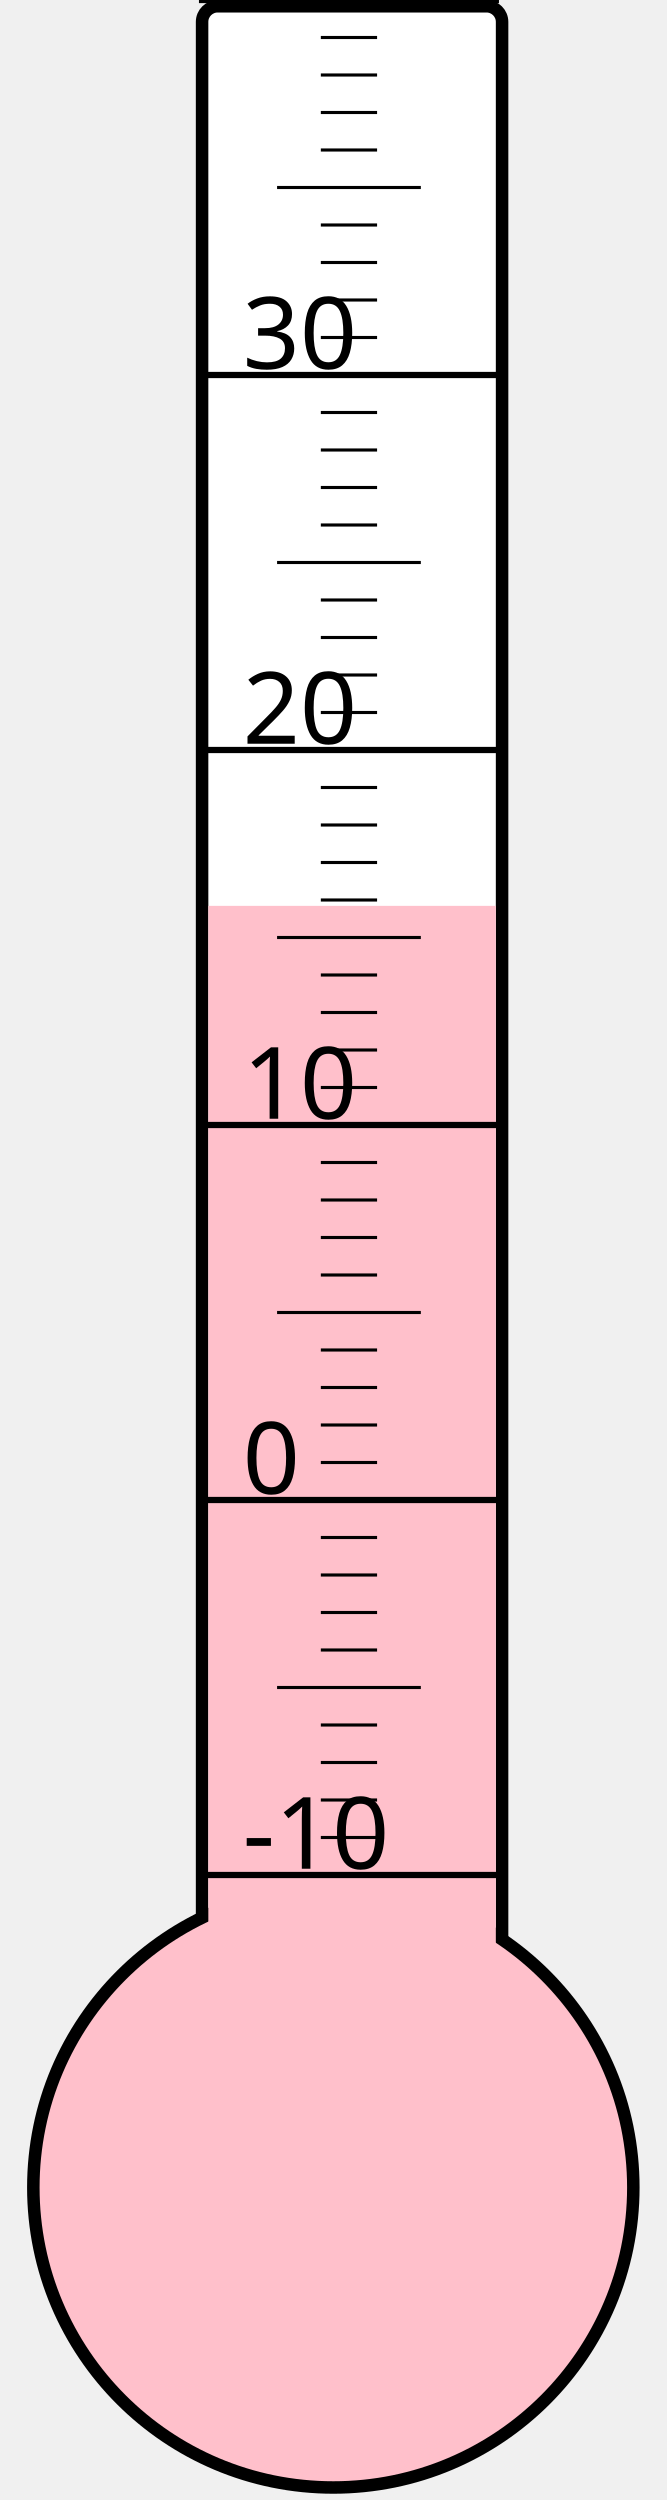
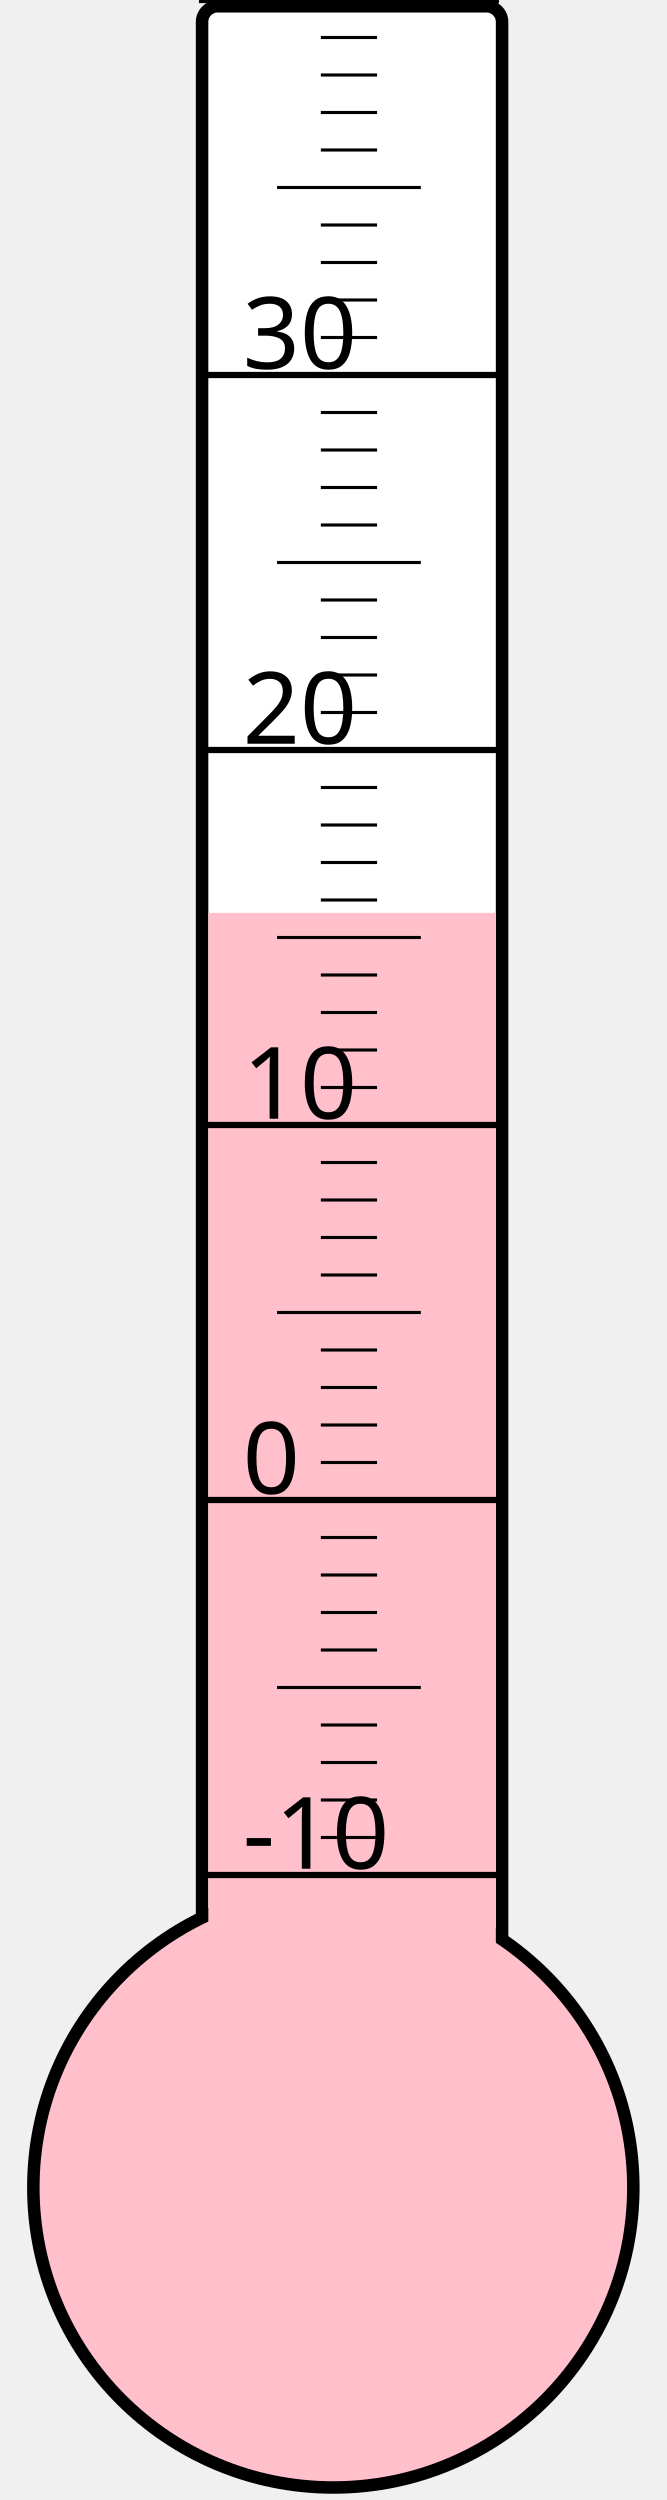
<svg xmlns="http://www.w3.org/2000/svg" width="40px" height="150px" viewBox="0 0 200 800">
  <rect width="200" height="800" x="0" y="0" style="fill: #ffffeb; fill-opacity: 0;" />
  <rect width="96" height="680" x="58" y="2" rx="5" ry="5" style="fill: white; fill-opacity: 1; stroke: black; stroke-width: 4;" />
  <circle cx="100" cy="700" r="96" style="fill: pink; stroke: black; stroke-width: 4;" />
-   <rect width="92" height="410.125" x="60" y="289.875" style="fill: pink; fill-opacity: 1; stroke-width: 0;" />
+   <rect width="92" height="407.875" x="60" y="292.125" style="fill: pink; fill-opacity: 1; stroke-width: 0;" />
  <text x="71" y="598" style="font-family: sans-serif; font-size: 24pt;">-10</text>
  <text x="71" y="478" style="font-family: sans-serif; font-size: 24pt;">0</text>
  <text x="71" y="358" style="font-family: sans-serif; font-size: 24pt;">10</text>
  <text x="71" y="238" style="font-family: sans-serif; font-size: 24pt;">20</text>
  <text x="71" y="118" style="font-family: sans-serif; font-size: 24pt;">30</text>
  <g style="stroke: black;">
    <line x1="57" y1="600" x2="153" y2="600" style="stroke-width: 2;" />
    <line x1="96" y1="588" x2="114" y2="588" style="stroke-width: 1;" />
    <line x1="96" y1="576" x2="114" y2="576" style="stroke-width: 1;" />
    <line x1="96" y1="564" x2="114" y2="564" style="stroke-width: 1;" />
    <line x1="96" y1="552" x2="114" y2="552" style="stroke-width: 1;" />
    <line x1="82" y1="540" x2="128" y2="540" style="stroke-width: 1;" />
    <line x1="96" y1="528" x2="114" y2="528" style="stroke-width: 1;" />
    <line x1="96" y1="516" x2="114" y2="516" style="stroke-width: 1;" />
    <line x1="96" y1="504" x2="114" y2="504" style="stroke-width: 1;" />
    <line x1="96" y1="492" x2="114" y2="492" style="stroke-width: 1;" />
    <line x1="57" y1="480" x2="153" y2="480" style="stroke-width: 2;" />
    <line x1="96" y1="468" x2="114" y2="468" style="stroke-width: 1;" />
    <line x1="96" y1="456" x2="114" y2="456" style="stroke-width: 1;" />
    <line x1="96" y1="444" x2="114" y2="444" style="stroke-width: 1;" />
    <line x1="96" y1="432" x2="114" y2="432" style="stroke-width: 1;" />
    <line x1="82" y1="420" x2="128" y2="420" style="stroke-width: 1;" />
    <line x1="96" y1="408" x2="114" y2="408" style="stroke-width: 1;" />
    <line x1="96" y1="396" x2="114" y2="396" style="stroke-width: 1;" />
    <line x1="96" y1="384" x2="114" y2="384" style="stroke-width: 1;" />
    <line x1="96" y1="372" x2="114" y2="372" style="stroke-width: 1;" />
    <line x1="57" y1="360" x2="153" y2="360" style="stroke-width: 2;" />
    <line x1="96" y1="348" x2="114" y2="348" style="stroke-width: 1;" />
    <line x1="96" y1="336" x2="114" y2="336" style="stroke-width: 1;" />
    <line x1="96" y1="324" x2="114" y2="324" style="stroke-width: 1;" />
    <line x1="96" y1="312" x2="114" y2="312" style="stroke-width: 1;" />
    <line x1="82" y1="300" x2="128" y2="300" style="stroke-width: 1;" />
    <line x1="96" y1="288" x2="114" y2="288" style="stroke-width: 1;" />
    <line x1="96" y1="276" x2="114" y2="276" style="stroke-width: 1;" />
    <line x1="96" y1="264" x2="114" y2="264" style="stroke-width: 1;" />
    <line x1="96" y1="252" x2="114" y2="252" style="stroke-width: 1;" />
    <line x1="57" y1="240" x2="153" y2="240" style="stroke-width: 2;" />
    <line x1="96" y1="228" x2="114" y2="228" style="stroke-width: 1;" />
    <line x1="96" y1="216" x2="114" y2="216" style="stroke-width: 1;" />
    <line x1="96" y1="204" x2="114" y2="204" style="stroke-width: 1;" />
    <line x1="96" y1="192" x2="114" y2="192" style="stroke-width: 1;" />
    <line x1="82" y1="180" x2="128" y2="180" style="stroke-width: 1;" />
    <line x1="96" y1="168" x2="114" y2="168" style="stroke-width: 1;" />
    <line x1="96" y1="156" x2="114" y2="156" style="stroke-width: 1;" />
    <line x1="96" y1="144" x2="114" y2="144" style="stroke-width: 1;" />
    <line x1="96" y1="132" x2="114" y2="132" style="stroke-width: 1;" />
    <line x1="57" y1="120" x2="153" y2="120" style="stroke-width: 2;" />
    <line x1="96" y1="108" x2="114" y2="108" style="stroke-width: 1;" />
    <line x1="96" y1="96" x2="114" y2="96" style="stroke-width: 1;" />
    <line x1="96" y1="84" x2="114" y2="84" style="stroke-width: 1;" />
    <line x1="96" y1="72" x2="114" y2="72" style="stroke-width: 1;" />
    <line x1="82" y1="60" x2="128" y2="60" style="stroke-width: 1;" />
    <line x1="96" y1="48" x2="114" y2="48" style="stroke-width: 1;" />
    <line x1="96" y1="36" x2="114" y2="36" style="stroke-width: 1;" />
    <line x1="96" y1="24" x2="114" y2="24" style="stroke-width: 1;" />
    <line x1="96" y1="12" x2="114" y2="12" style="stroke-width: 1;" />
    <line x1="57" y1="0" x2="153" y2="0" style="stroke-width: 2;" />
  </g>
</svg>
